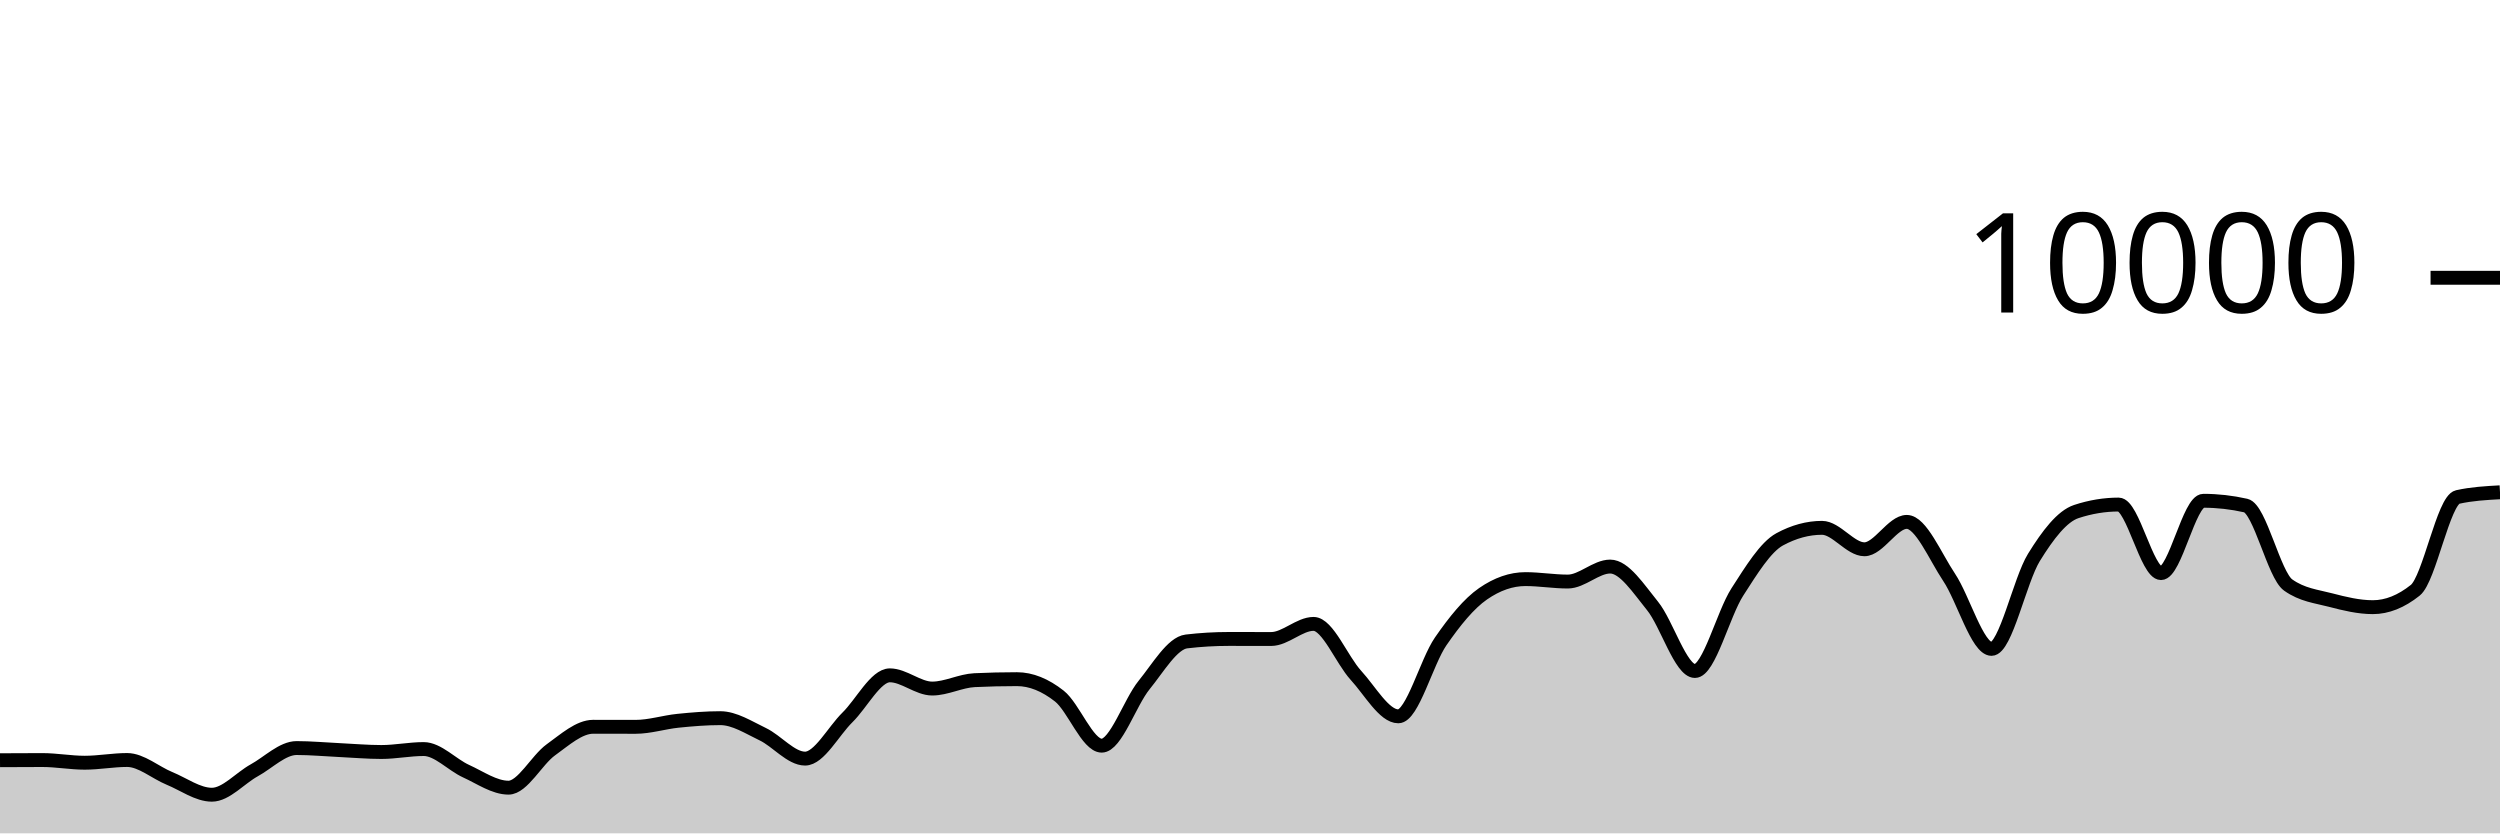
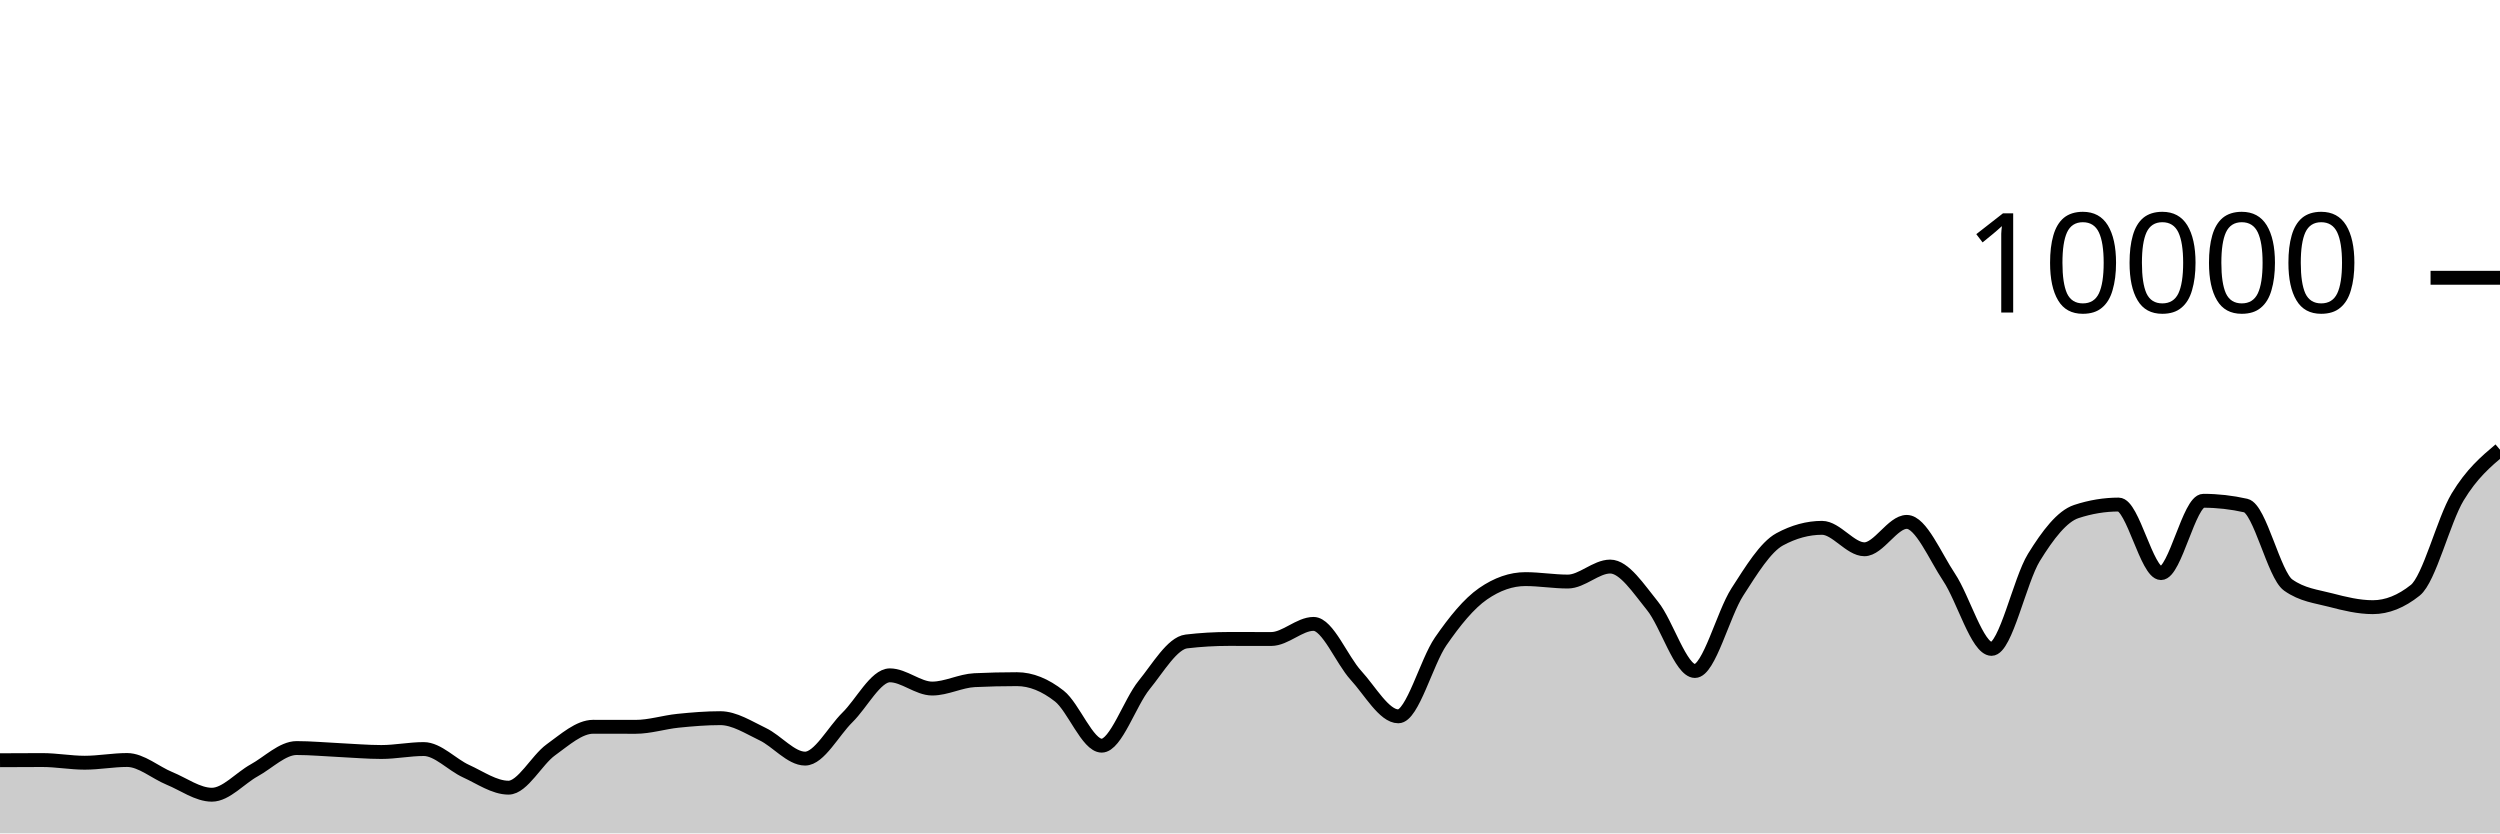
<svg xmlns="http://www.w3.org/2000/svg" viewBox="0 0 180 60">
  <g transform="translate(0,20)">
-     <path class="area" fill="rgba(0, 0, 0, 0.2)" d="M0,34.736C1.017,34.73,2.034,34.724,3.051,34.724C4.068,34.724,5.085,34.916,6.102,34.916C7.119,34.916,8.136,34.72,9.153,34.72C10.169,34.72,11.186,35.627,12.203,36.044C13.22,36.461,14.237,37.22,15.254,37.22C16.271,37.22,17.288,36.024,18.305,35.464C19.322,34.904,20.339,33.86,21.356,33.86C22.373,33.86,23.39,33.957,24.407,34.004C25.424,34.051,26.441,34.144,27.458,34.144C28.475,34.144,29.492,33.932,30.508,33.932C31.525,33.932,32.542,35.061,33.559,35.524C34.576,35.987,35.593,36.712,36.61,36.712C37.627,36.712,38.644,34.719,39.661,33.988C40.678,33.257,41.695,32.328,42.712,32.328C43.729,32.328,44.746,32.332,45.763,32.332C46.78,32.332,47.797,32,48.814,31.896C49.831,31.792,50.847,31.708,51.864,31.708C52.881,31.708,53.898,32.375,54.915,32.86C55.932,33.345,56.949,34.62,57.966,34.62C58.983,34.62,60,32.651,61.017,31.652C62.034,30.653,63.051,28.624,64.068,28.624C65.085,28.624,66.102,29.576,67.119,29.576C68.136,29.576,69.153,29.02,70.169,28.972C71.186,28.924,72.203,28.9,73.22,28.9C74.237,28.9,75.254,29.318,76.271,30.116C77.288,30.914,78.305,33.688,79.322,33.688C80.339,33.688,81.356,30.575,82.373,29.324C83.39,28.073,84.407,26.304,85.424,26.184C86.441,26.064,87.458,26.004,88.475,26.004C89.492,26.004,90.508,26.008,91.525,26.008C92.542,26.008,93.559,24.92,94.576,24.92C95.593,24.92,96.61,27.515,97.627,28.624C98.644,29.733,99.661,31.576,100.678,31.576C101.695,31.576,102.712,27.651,103.729,26.18C104.746,24.709,105.763,23.456,106.78,22.752C107.797,22.048,108.814,21.696,109.831,21.696C110.847,21.696,111.864,21.872,112.881,21.872C113.898,21.872,114.915,20.792,115.932,20.792C116.949,20.792,117.966,22.375,118.983,23.628C120,24.881,121.017,28.312,122.034,28.312C123.051,28.312,124.068,24.208,125.085,22.628C126.102,21.048,127.119,19.384,128.136,18.832C129.153,18.28,130.169,18.004,131.186,18.004C132.203,18.004,133.22,19.548,134.237,19.548C135.254,19.548,136.271,17.576,137.288,17.576C138.305,17.576,139.322,20.048,140.339,21.572C141.356,23.096,142.373,26.72,143.39,26.72C144.407,26.72,145.424,21.784,146.441,20.136C147.458,18.488,148.475,17.168,149.492,16.832C150.508,16.496,151.525,16.328,152.542,16.328C153.559,16.328,154.576,21.264,155.593,21.264C156.61,21.264,157.627,16.056,158.644,16.056C159.661,16.056,160.678,16.171,161.695,16.4C162.712,16.629,163.729,21.397,164.746,22.12C165.763,22.843,166.78,22.938,167.797,23.204C168.814,23.47,169.831,23.716,170.847,23.716C171.864,23.716,172.881,23.311,173.898,22.5C174.915,21.689,175.932,16.011,176.949,15.784C177.966,15.557,178.983,15.501,180,15.444L180,40C178.983,40,177.966,40,176.949,40C175.932,40,174.915,40,173.898,40C172.881,40,171.864,40,170.847,40C169.831,40,168.814,40,167.797,40C166.78,40,165.763,40,164.746,40C163.729,40,162.712,40,161.695,40C160.678,40,159.661,40,158.644,40C157.627,40,156.61,40,155.593,40C154.576,40,153.559,40,152.542,40C151.525,40,150.508,40,149.492,40C148.475,40,147.458,40,146.441,40C145.424,40,144.407,40,143.39,40C142.373,40,141.356,40,140.339,40C139.322,40,138.305,40,137.288,40C136.271,40,135.254,40,134.237,40C133.22,40,132.203,40,131.186,40C130.169,40,129.153,40,128.136,40C127.119,40,126.102,40,125.085,40C124.068,40,123.051,40,122.034,40C121.017,40,120,40,118.983,40C117.966,40,116.949,40,115.932,40C114.915,40,113.898,40,112.881,40C111.864,40,110.847,40,109.831,40C108.814,40,107.797,40,106.78,40C105.763,40,104.746,40,103.729,40C102.712,40,101.695,40,100.678,40C99.661,40,98.644,40,97.627,40C96.61,40,95.593,40,94.576,40C93.559,40,92.542,40,91.525,40C90.508,40,89.492,40,88.475,40C87.458,40,86.441,40,85.424,40C84.407,40,83.39,40,82.373,40C81.356,40,80.339,40,79.322,40C78.305,40,77.288,40,76.271,40C75.254,40,74.237,40,73.22,40C72.203,40,71.186,40,70.169,40C69.153,40,68.136,40,67.119,40C66.102,40,65.085,40,64.068,40C63.051,40,62.034,40,61.017,40C60,40,58.983,40,57.966,40C56.949,40,55.932,40,54.915,40C53.898,40,52.881,40,51.864,40C50.847,40,49.831,40,48.814,40C47.797,40,46.78,40,45.763,40C44.746,40,43.729,40,42.712,40C41.695,40,40.678,40,39.661,40C38.644,40,37.627,40,36.61,40C35.593,40,34.576,40,33.559,40C32.542,40,31.525,40,30.508,40C29.492,40,28.475,40,27.458,40C26.441,40,25.424,40,24.407,40C23.39,40,22.373,40,21.356,40C20.339,40,19.322,40,18.305,40C17.288,40,16.271,40,15.254,40C14.237,40,13.22,40,12.203,40C11.186,40,10.169,40,9.153,40C8.136,40,7.119,40,6.102,40C5.085,40,4.068,40,3.051,40C2.034,40,1.017,40,0,40Z" />
-     <path class="line" stroke="black" fill="none" d="M0,34.736C1.017,34.73,2.034,34.724,3.051,34.724C4.068,34.724,5.085,34.916,6.102,34.916C7.119,34.916,8.136,34.72,9.153,34.72C10.169,34.72,11.186,35.627,12.203,36.044C13.22,36.461,14.237,37.22,15.254,37.22C16.271,37.22,17.288,36.024,18.305,35.464C19.322,34.904,20.339,33.86,21.356,33.86C22.373,33.86,23.39,33.957,24.407,34.004C25.424,34.051,26.441,34.144,27.458,34.144C28.475,34.144,29.492,33.932,30.508,33.932C31.525,33.932,32.542,35.061,33.559,35.524C34.576,35.987,35.593,36.712,36.61,36.712C37.627,36.712,38.644,34.719,39.661,33.988C40.678,33.257,41.695,32.328,42.712,32.328C43.729,32.328,44.746,32.332,45.763,32.332C46.78,32.332,47.797,32,48.814,31.896C49.831,31.792,50.847,31.708,51.864,31.708C52.881,31.708,53.898,32.375,54.915,32.86C55.932,33.345,56.949,34.62,57.966,34.62C58.983,34.62,60,32.651,61.017,31.652C62.034,30.653,63.051,28.624,64.068,28.624C65.085,28.624,66.102,29.576,67.119,29.576C68.136,29.576,69.153,29.02,70.169,28.972C71.186,28.924,72.203,28.9,73.22,28.9C74.237,28.9,75.254,29.318,76.271,30.116C77.288,30.914,78.305,33.688,79.322,33.688C80.339,33.688,81.356,30.575,82.373,29.324C83.39,28.073,84.407,26.304,85.424,26.184C86.441,26.064,87.458,26.004,88.475,26.004C89.492,26.004,90.508,26.008,91.525,26.008C92.542,26.008,93.559,24.92,94.576,24.92C95.593,24.92,96.61,27.515,97.627,28.624C98.644,29.733,99.661,31.576,100.678,31.576C101.695,31.576,102.712,27.651,103.729,26.18C104.746,24.709,105.763,23.456,106.78,22.752C107.797,22.048,108.814,21.696,109.831,21.696C110.847,21.696,111.864,21.872,112.881,21.872C113.898,21.872,114.915,20.792,115.932,20.792C116.949,20.792,117.966,22.375,118.983,23.628C120,24.881,121.017,28.312,122.034,28.312C123.051,28.312,124.068,24.208,125.085,22.628C126.102,21.048,127.119,19.384,128.136,18.832C129.153,18.28,130.169,18.004,131.186,18.004C132.203,18.004,133.22,19.548,134.237,19.548C135.254,19.548,136.271,17.576,137.288,17.576C138.305,17.576,139.322,20.048,140.339,21.572C141.356,23.096,142.373,26.72,143.39,26.72C144.407,26.72,145.424,21.784,146.441,20.136C147.458,18.488,148.475,17.168,149.492,16.832C150.508,16.496,151.525,16.328,152.542,16.328C153.559,16.328,154.576,21.264,155.593,21.264C156.61,21.264,157.627,16.056,158.644,16.056C159.661,16.056,160.678,16.171,161.695,16.4C162.712,16.629,163.729,21.397,164.746,22.12C165.763,22.843,166.78,22.938,167.797,23.204C168.814,23.47,169.831,23.716,170.847,23.716C171.864,23.716,172.881,23.311,173.898,22.5C174.915,21.689,175.932,16.011,176.949,15.784C177.966,15.557,178.983,15.501,180,15.444" />
+     <path class="area" fill="rgba(0, 0, 0, 0.2)" d="M0,34.736C1.017,34.73,2.034,34.724,3.051,34.724C4.068,34.724,5.085,34.916,6.102,34.916C7.119,34.916,8.136,34.72,9.153,34.72C10.169,34.72,11.186,35.627,12.203,36.044C13.22,36.461,14.237,37.22,15.254,37.22C16.271,37.22,17.288,36.024,18.305,35.464C19.322,34.904,20.339,33.86,21.356,33.86C22.373,33.86,23.39,33.957,24.407,34.004C25.424,34.051,26.441,34.144,27.458,34.144C28.475,34.144,29.492,33.932,30.508,33.932C31.525,33.932,32.542,35.061,33.559,35.524C34.576,35.987,35.593,36.712,36.61,36.712C37.627,36.712,38.644,34.719,39.661,33.988C40.678,33.257,41.695,32.328,42.712,32.328C43.729,32.328,44.746,32.332,45.763,32.332C46.78,32.332,47.797,32,48.814,31.896C49.831,31.792,50.847,31.708,51.864,31.708C52.881,31.708,53.898,32.375,54.915,32.86C55.932,33.345,56.949,34.62,57.966,34.62C58.983,34.62,60,32.651,61.017,31.652C62.034,30.653,63.051,28.624,64.068,28.624C65.085,28.624,66.102,29.576,67.119,29.576C68.136,29.576,69.153,29.02,70.169,28.972C71.186,28.924,72.203,28.9,73.22,28.9C74.237,28.9,75.254,29.318,76.271,30.116C77.288,30.914,78.305,33.688,79.322,33.688C80.339,33.688,81.356,30.575,82.373,29.324C83.39,28.073,84.407,26.304,85.424,26.184C86.441,26.064,87.458,26.004,88.475,26.004C89.492,26.004,90.508,26.008,91.525,26.008C92.542,26.008,93.559,24.92,94.576,24.92C95.593,24.92,96.61,27.515,97.627,28.624C98.644,29.733,99.661,31.576,100.678,31.576C101.695,31.576,102.712,27.651,103.729,26.18C104.746,24.709,105.763,23.456,106.78,22.752C107.797,22.048,108.814,21.696,109.831,21.696C110.847,21.696,111.864,21.872,112.881,21.872C113.898,21.872,114.915,20.792,115.932,20.792C116.949,20.792,117.966,22.375,118.983,23.628C120,24.881,121.017,28.312,122.034,28.312C123.051,28.312,124.068,24.208,125.085,22.628C126.102,21.048,127.119,19.384,128.136,18.832C129.153,18.28,130.169,18.004,131.186,18.004C132.203,18.004,133.22,19.548,134.237,19.548C135.254,19.548,136.271,17.576,137.288,17.576C138.305,17.576,139.322,20.048,140.339,21.572C141.356,23.096,142.373,26.72,143.39,26.72C144.407,26.72,145.424,21.784,146.441,20.136C147.458,18.488,148.475,17.168,149.492,16.832C150.508,16.496,151.525,16.328,152.542,16.328C153.559,16.328,154.576,21.264,155.593,21.264C156.61,21.264,157.627,16.056,158.644,16.056C159.661,16.056,160.678,16.171,161.695,16.4C162.712,16.629,163.729,21.397,164.746,22.12C165.763,22.843,166.78,22.938,167.797,23.204C168.814,23.47,169.831,23.716,170.847,23.716C171.864,23.716,172.881,23.311,173.898,22.5C174.915,21.689,175.932,17.471,176.949,15.784C177.966,14.097,178.983,13.239,180,12.38L180,40C178.983,40,177.966,40,176.949,40C175.932,40,174.915,40,173.898,40C172.881,40,171.864,40,170.847,40C169.831,40,168.814,40,167.797,40C166.78,40,165.763,40,164.746,40C163.729,40,162.712,40,161.695,40C160.678,40,159.661,40,158.644,40C157.627,40,156.61,40,155.593,40C154.576,40,153.559,40,152.542,40C151.525,40,150.508,40,149.492,40C148.475,40,147.458,40,146.441,40C145.424,40,144.407,40,143.39,40C142.373,40,141.356,40,140.339,40C139.322,40,138.305,40,137.288,40C136.271,40,135.254,40,134.237,40C133.22,40,132.203,40,131.186,40C130.169,40,129.153,40,128.136,40C127.119,40,126.102,40,125.085,40C124.068,40,123.051,40,122.034,40C121.017,40,120,40,118.983,40C117.966,40,116.949,40,115.932,40C114.915,40,113.898,40,112.881,40C111.864,40,110.847,40,109.831,40C108.814,40,107.797,40,106.78,40C105.763,40,104.746,40,103.729,40C102.712,40,101.695,40,100.678,40C99.661,40,98.644,40,97.627,40C96.61,40,95.593,40,94.576,40C93.559,40,92.542,40,91.525,40C90.508,40,89.492,40,88.475,40C87.458,40,86.441,40,85.424,40C84.407,40,83.39,40,82.373,40C81.356,40,80.339,40,79.322,40C78.305,40,77.288,40,76.271,40C75.254,40,74.237,40,73.22,40C72.203,40,71.186,40,70.169,40C69.153,40,68.136,40,67.119,40C66.102,40,65.085,40,64.068,40C63.051,40,62.034,40,61.017,40C60,40,58.983,40,57.966,40C56.949,40,55.932,40,54.915,40C53.898,40,52.881,40,51.864,40C50.847,40,49.831,40,48.814,40C47.797,40,46.78,40,45.763,40C44.746,40,43.729,40,42.712,40C41.695,40,40.678,40,39.661,40C38.644,40,37.627,40,36.61,40C35.593,40,34.576,40,33.559,40C32.542,40,31.525,40,30.508,40C29.492,40,28.475,40,27.458,40C26.441,40,25.424,40,24.407,40C23.39,40,22.373,40,21.356,40C20.339,40,19.322,40,18.305,40C17.288,40,16.271,40,15.254,40C14.237,40,13.22,40,12.203,40C11.186,40,10.169,40,9.153,40C8.136,40,7.119,40,6.102,40C5.085,40,4.068,40,3.051,40C2.034,40,1.017,40,0,40Z" />
+     <path class="line" stroke="black" fill="none" d="M0,34.736C1.017,34.73,2.034,34.724,3.051,34.724C4.068,34.724,5.085,34.916,6.102,34.916C7.119,34.916,8.136,34.72,9.153,34.72C10.169,34.72,11.186,35.627,12.203,36.044C13.22,36.461,14.237,37.22,15.254,37.22C16.271,37.22,17.288,36.024,18.305,35.464C19.322,34.904,20.339,33.86,21.356,33.86C22.373,33.86,23.39,33.957,24.407,34.004C25.424,34.051,26.441,34.144,27.458,34.144C28.475,34.144,29.492,33.932,30.508,33.932C31.525,33.932,32.542,35.061,33.559,35.524C34.576,35.987,35.593,36.712,36.61,36.712C37.627,36.712,38.644,34.719,39.661,33.988C40.678,33.257,41.695,32.328,42.712,32.328C43.729,32.328,44.746,32.332,45.763,32.332C46.78,32.332,47.797,32,48.814,31.896C49.831,31.792,50.847,31.708,51.864,31.708C52.881,31.708,53.898,32.375,54.915,32.86C55.932,33.345,56.949,34.62,57.966,34.62C58.983,34.62,60,32.651,61.017,31.652C62.034,30.653,63.051,28.624,64.068,28.624C65.085,28.624,66.102,29.576,67.119,29.576C68.136,29.576,69.153,29.02,70.169,28.972C71.186,28.924,72.203,28.9,73.22,28.9C74.237,28.9,75.254,29.318,76.271,30.116C77.288,30.914,78.305,33.688,79.322,33.688C80.339,33.688,81.356,30.575,82.373,29.324C83.39,28.073,84.407,26.304,85.424,26.184C86.441,26.064,87.458,26.004,88.475,26.004C89.492,26.004,90.508,26.008,91.525,26.008C92.542,26.008,93.559,24.92,94.576,24.92C95.593,24.92,96.61,27.515,97.627,28.624C98.644,29.733,99.661,31.576,100.678,31.576C101.695,31.576,102.712,27.651,103.729,26.18C104.746,24.709,105.763,23.456,106.78,22.752C107.797,22.048,108.814,21.696,109.831,21.696C110.847,21.696,111.864,21.872,112.881,21.872C113.898,21.872,114.915,20.792,115.932,20.792C116.949,20.792,117.966,22.375,118.983,23.628C120,24.881,121.017,28.312,122.034,28.312C123.051,28.312,124.068,24.208,125.085,22.628C126.102,21.048,127.119,19.384,128.136,18.832C129.153,18.28,130.169,18.004,131.186,18.004C132.203,18.004,133.22,19.548,134.237,19.548C135.254,19.548,136.271,17.576,137.288,17.576C138.305,17.576,139.322,20.048,140.339,21.572C141.356,23.096,142.373,26.72,143.39,26.72C144.407,26.72,145.424,21.784,146.441,20.136C147.458,18.488,148.475,17.168,149.492,16.832C150.508,16.496,151.525,16.328,152.542,16.328C153.559,16.328,154.576,21.264,155.593,21.264C156.61,21.264,157.627,16.056,158.644,16.056C159.661,16.056,160.678,16.171,161.695,16.4C162.712,16.629,163.729,21.397,164.746,22.12C165.763,22.843,166.78,22.938,167.797,23.204C168.814,23.47,169.831,23.716,170.847,23.716C171.864,23.716,172.881,23.311,173.898,22.5C174.915,21.689,175.932,17.471,176.949,15.784C177.966,14.097,178.983,13.239,180,12.38" />
    <path class="axis-ceiling" stroke-width="1" stroke="black" fill="none" d="M175,0L180,0" />
    <text class="axis-ceiling-label" font-family="sans-serif" text-anchor="end" font-size="10px" x="170" y="2.5">10000</text>
  </g>
</svg>
